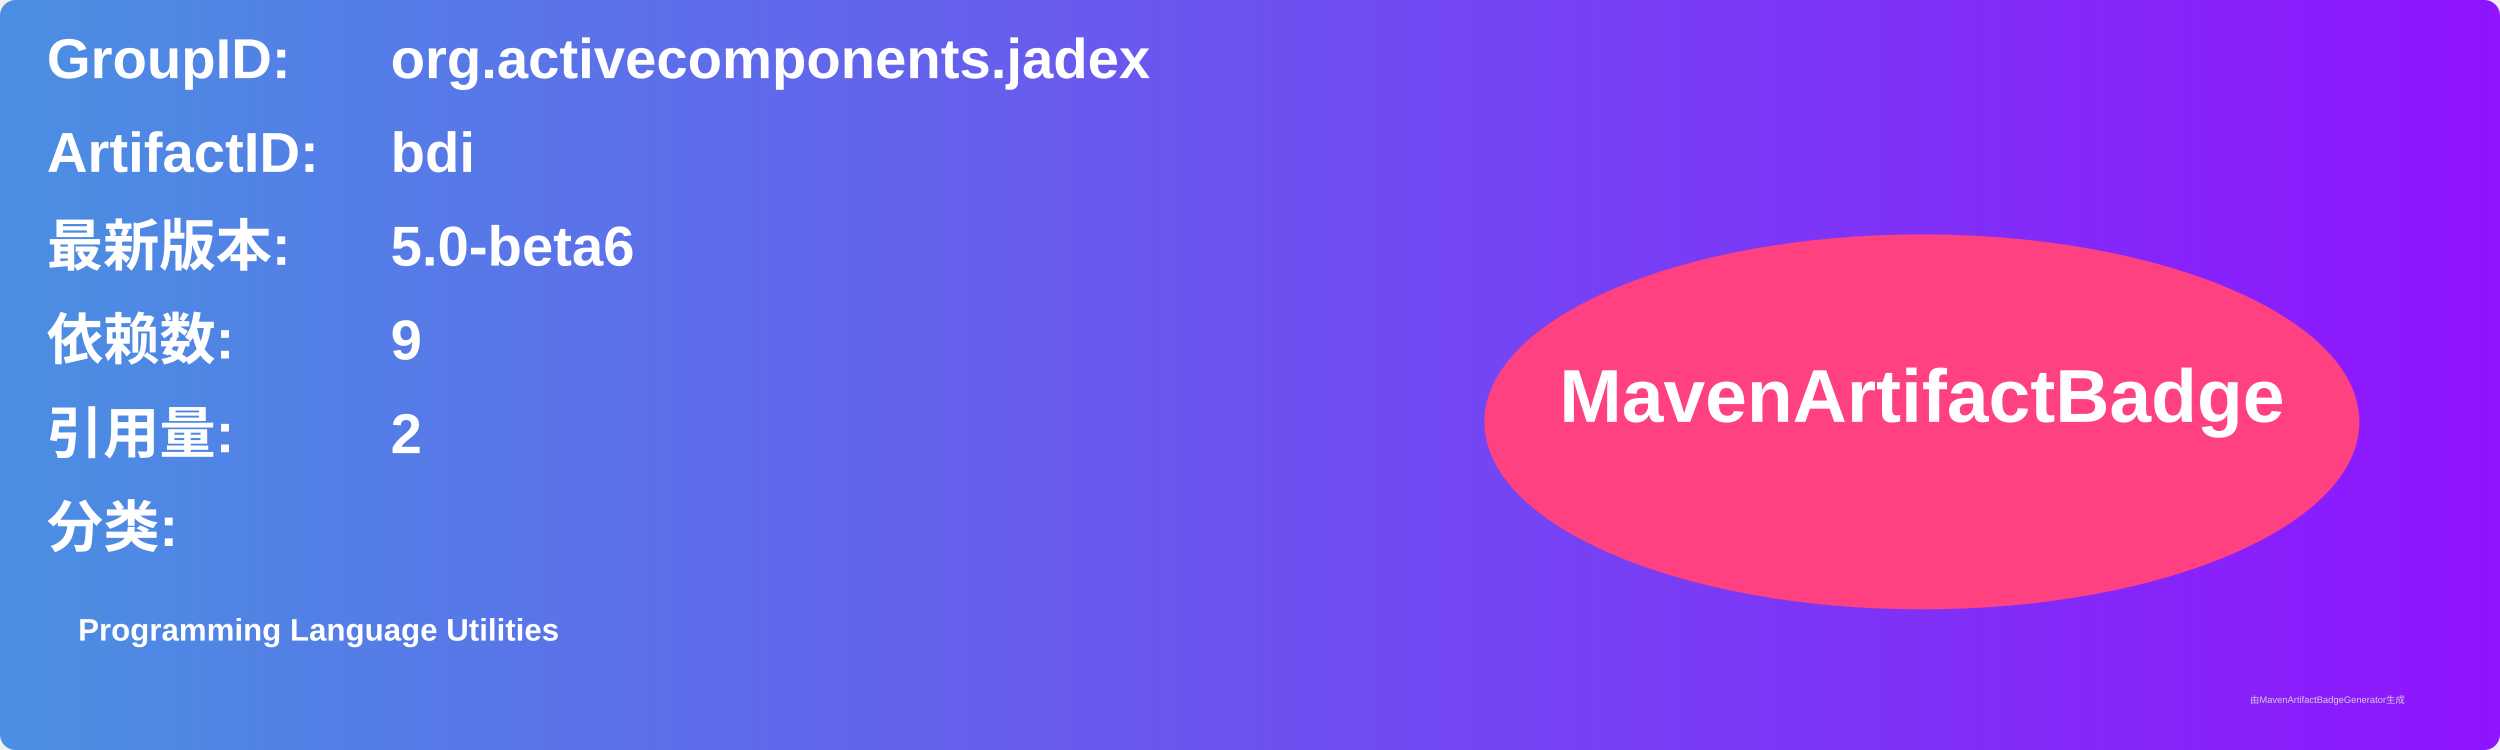
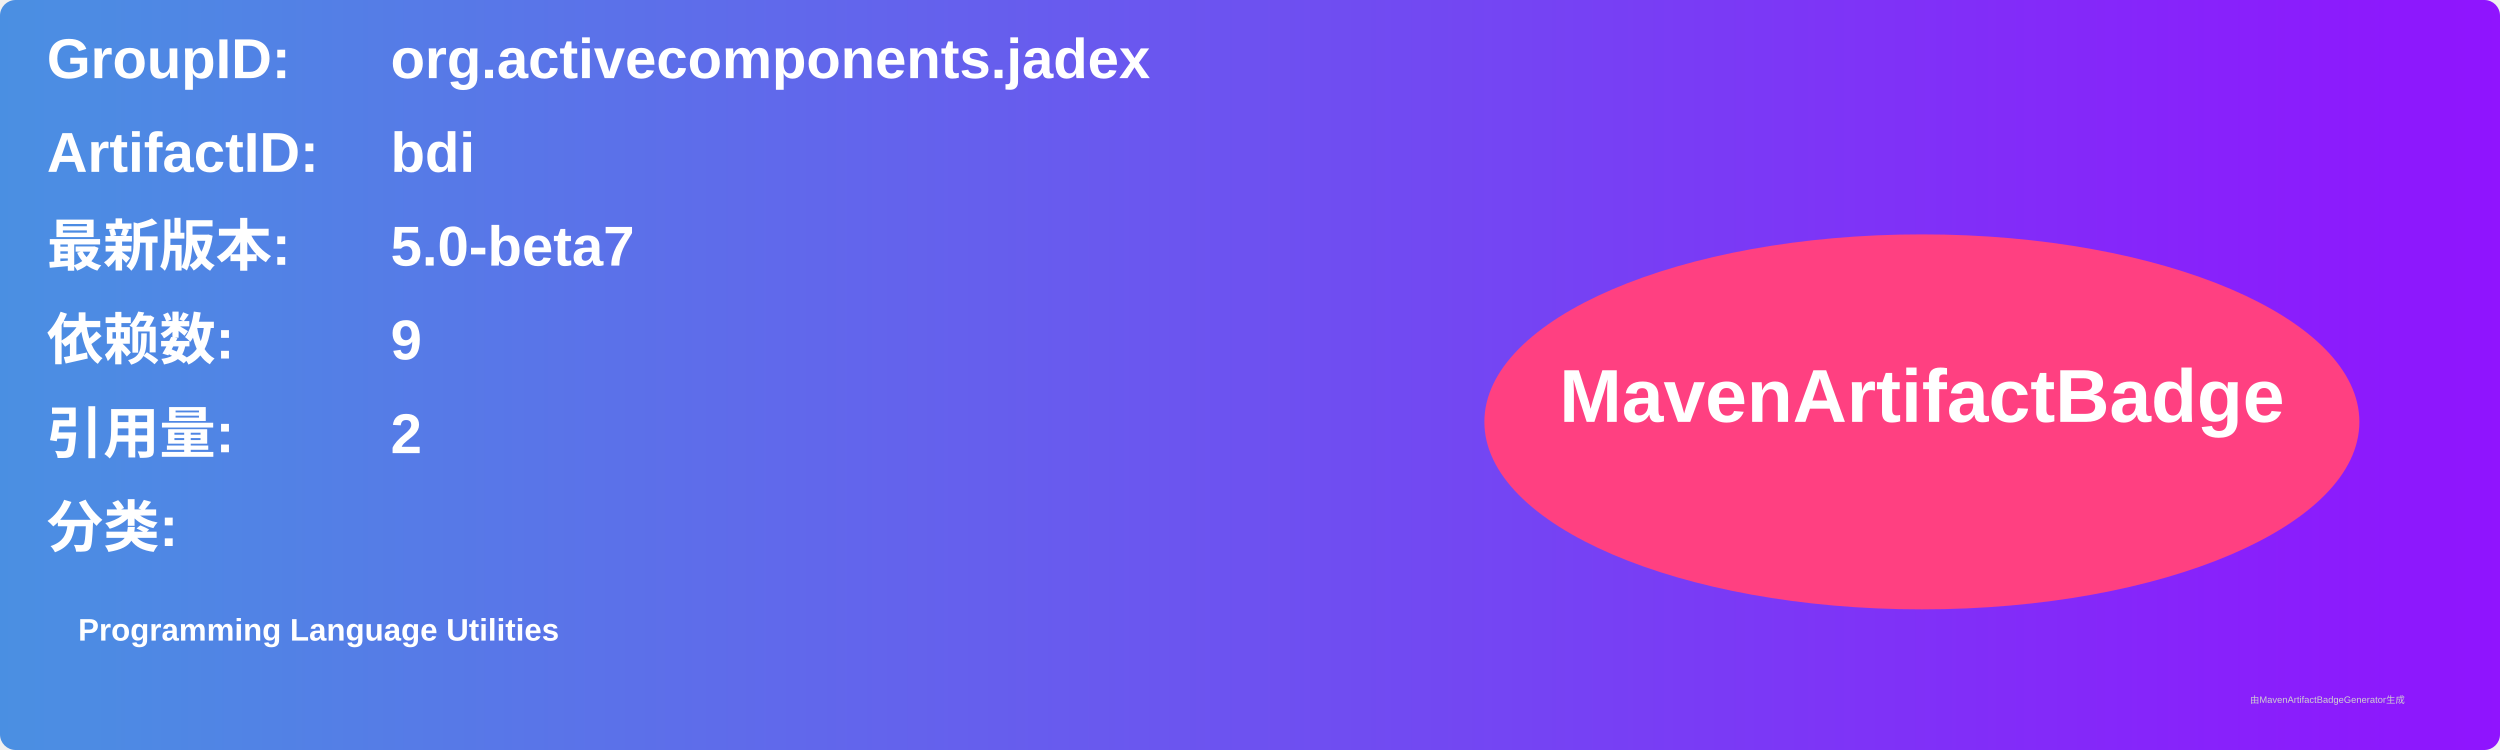
<svg xmlns="http://www.w3.org/2000/svg" width="800" height="240" viewBox="0 0 800 240">
  <linearGradient id="grad" x1="0%" y1="0%" x2="100%" y2="0%">
    <stop offset="0%" stop-color="#4a90e2" />
    <stop offset="100%" stop-color="#9013fe" />
  </linearGradient>
  <rect width="100%" height="100%" rx="5" ry="5" fill="url(#grad)" />
  <g transform="translate(15, 15)">
    <text x="0" y="10" font-family="Arial" font-size="18" fill="white" font-weight="bold" width="260">GroupID:</text>
    <text x="110" y="10" font-family="Arial" font-size="18" fill="white" font-weight="bold" width="460">org.activecomponents.jadex</text>
    <text x="0" y="40" font-family="Arial" font-size="18" fill="white" font-weight="bold" width="260">ArtifactID:</text>
    <text x="110" y="40" font-family="Arial" font-size="18" fill="white" font-weight="bold" width="460">bdi</text>
    <text x="0" y="70" font-family="Arial" font-size="18" fill="white" font-weight="bold">最新版本:</text>
    <text x="110" y="70" font-family="Arial" font-size="18" fill="white" font-weight="bold">
-       <tspan font-weight="bold">5.0-beta6</tspan>
+       <tspan font-weight="bold">5.0-beta7</tspan>
    </text>
    <text x="0" y="100" font-family="Arial" font-size="18" fill="white" font-weight="bold">依赖数: </text>
    <text x="110" y="100" font-family="Arial" font-size="18" fill="white">
      <tspan font-weight="bold">9</tspan>
    </text>
    <text x="0" y="130" font-family="Arial" font-size="18" fill="white" font-weight="bold">引用量: </text>
    <text x="110" y="130" font-family="Arial" font-size="18" fill="white">
      <tspan font-weight="bold">2</tspan>
    </text>
    <text x="0" y="160" font-family="Arial" font-size="18" fill="white" font-weight="bold">分类:</text>
    <text x="10" y="190" font-family="Arial" font-size="10" fill="white">
      <tspan font-weight="bold">Programming Language Utilities</tspan>
    </text>
    <ellipse cx="600" cy="120" rx="140" ry="60" fill="#ff4081" />
    <text x="600" y="120" text-anchor="middle" font-family="Arial" font-size="24" fill="white" font-weight="bold">MavenArtifactBadge</text>
  </g>
  <text x="720" y="225" font-family="Arial" font-size="3" fill="#d0d0d0">由MavenArtifactBadgeGenerator生成</text>
</svg>
